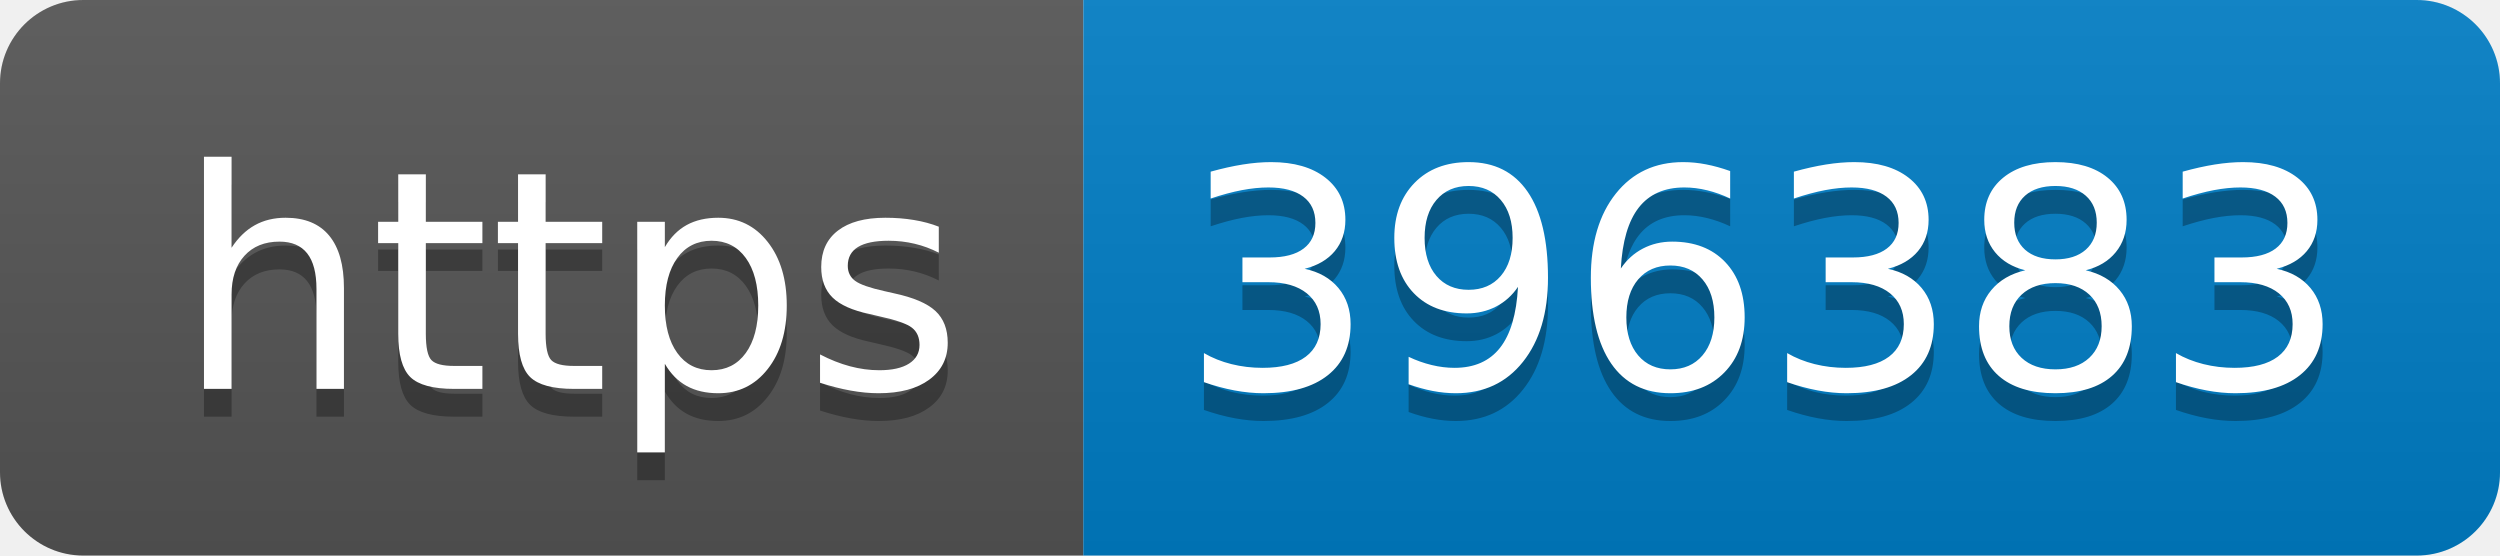
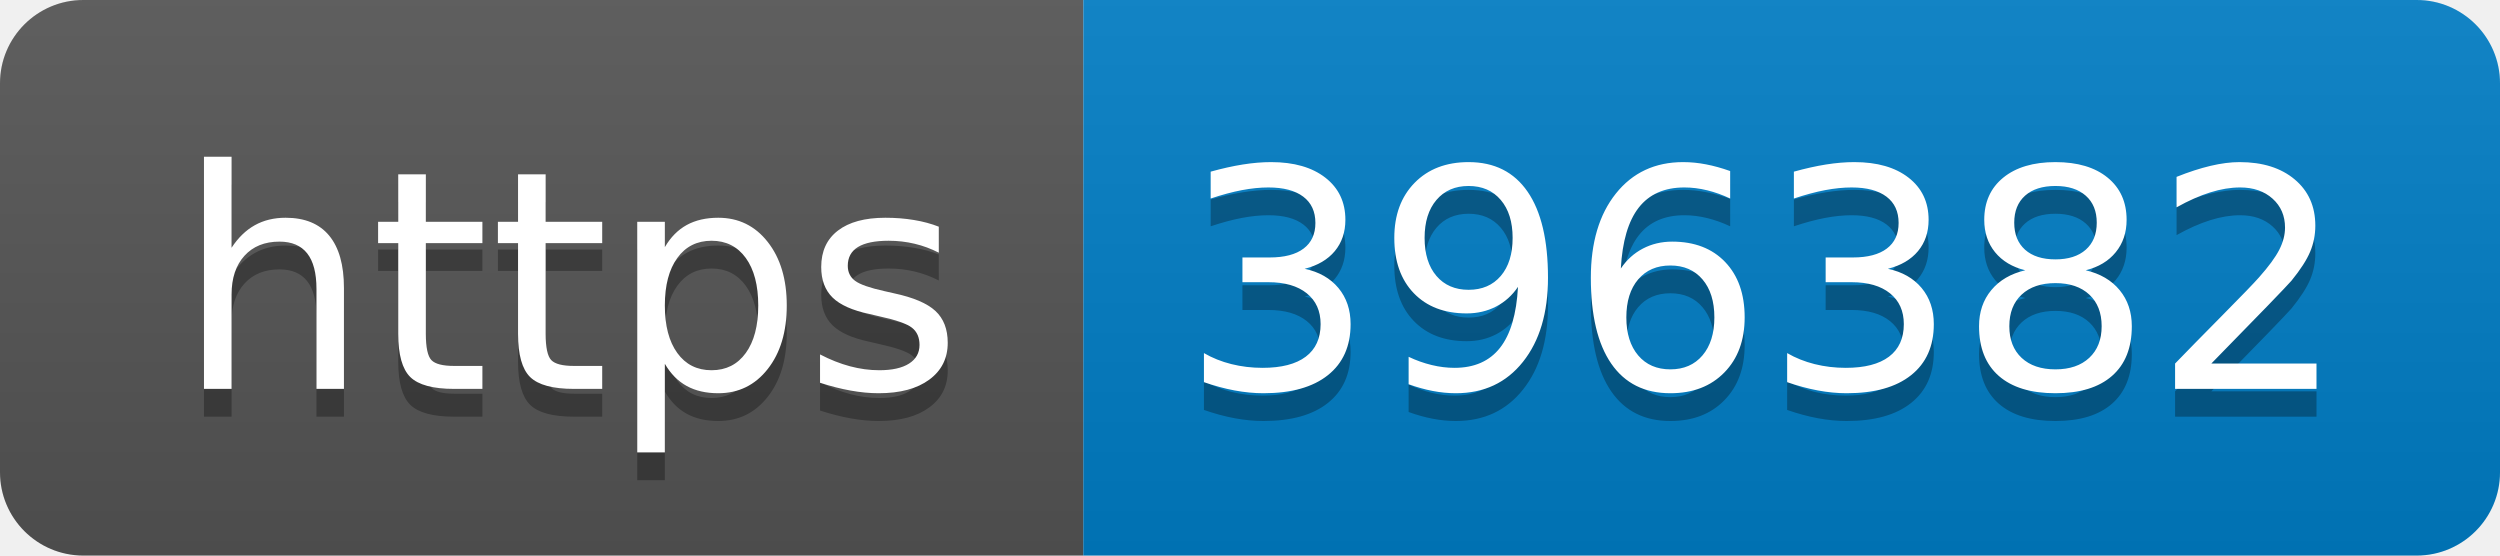
- <svg xmlns="http://www.w3.org/2000/svg" width="90" height="20" role="img" aria-label="https: 396383">
+ <svg xmlns="http://www.w3.org/2000/svg" width="90" height="20" role="img" aria-label="https: 396382">
  <linearGradient id="s" x2="0" y2="100%">
    <stop offset="0" stop-color="#bbb" stop-opacity=".1" />
    <stop offset="1" stop-opacity=".1" />
  </linearGradient>
  <clipPath id="r">
    <rect width="90" height="20" rx="3" fill="#fff" />
  </clipPath>
  <g clip-path="url(#r)">
    <rect width="39" height="20" fill="#555" />
    <rect x="39" width="51" height="20" fill="#007ec6" />
    <rect width="90" height="20" fill="url(#s)" />
  </g>
  <g fill="#fff" text-anchor="middle" font-family="Verdana,Geneva,DejaVu Sans,sans-serif" text-rendering="geometricPrecision" font-size="110">
    <text aria-hidden="true" x="205" y="150" fill="#010101" fill-opacity=".3" transform="scale(.1)" textLength="290">https</text>
    <text x="205" y="140" transform="scale(.1)" fill="#fff" textLength="290">https</text>
-     <text aria-hidden="true" x="635" y="150" fill="#010101" fill-opacity=".3" transform="scale(.1)" textLength="410">396383</text>
-     <text x="635" y="140" transform="scale(.1)" fill="#fff" textLength="410">396383</text>
+     <text aria-hidden="true" x="635" y="150" fill="#010101" fill-opacity=".3" transform="scale(.1)" textLength="410">396382</text>
+     <text x="635" y="140" transform="scale(.1)" fill="#fff" textLength="410">396382</text>
  </g>
</svg>
